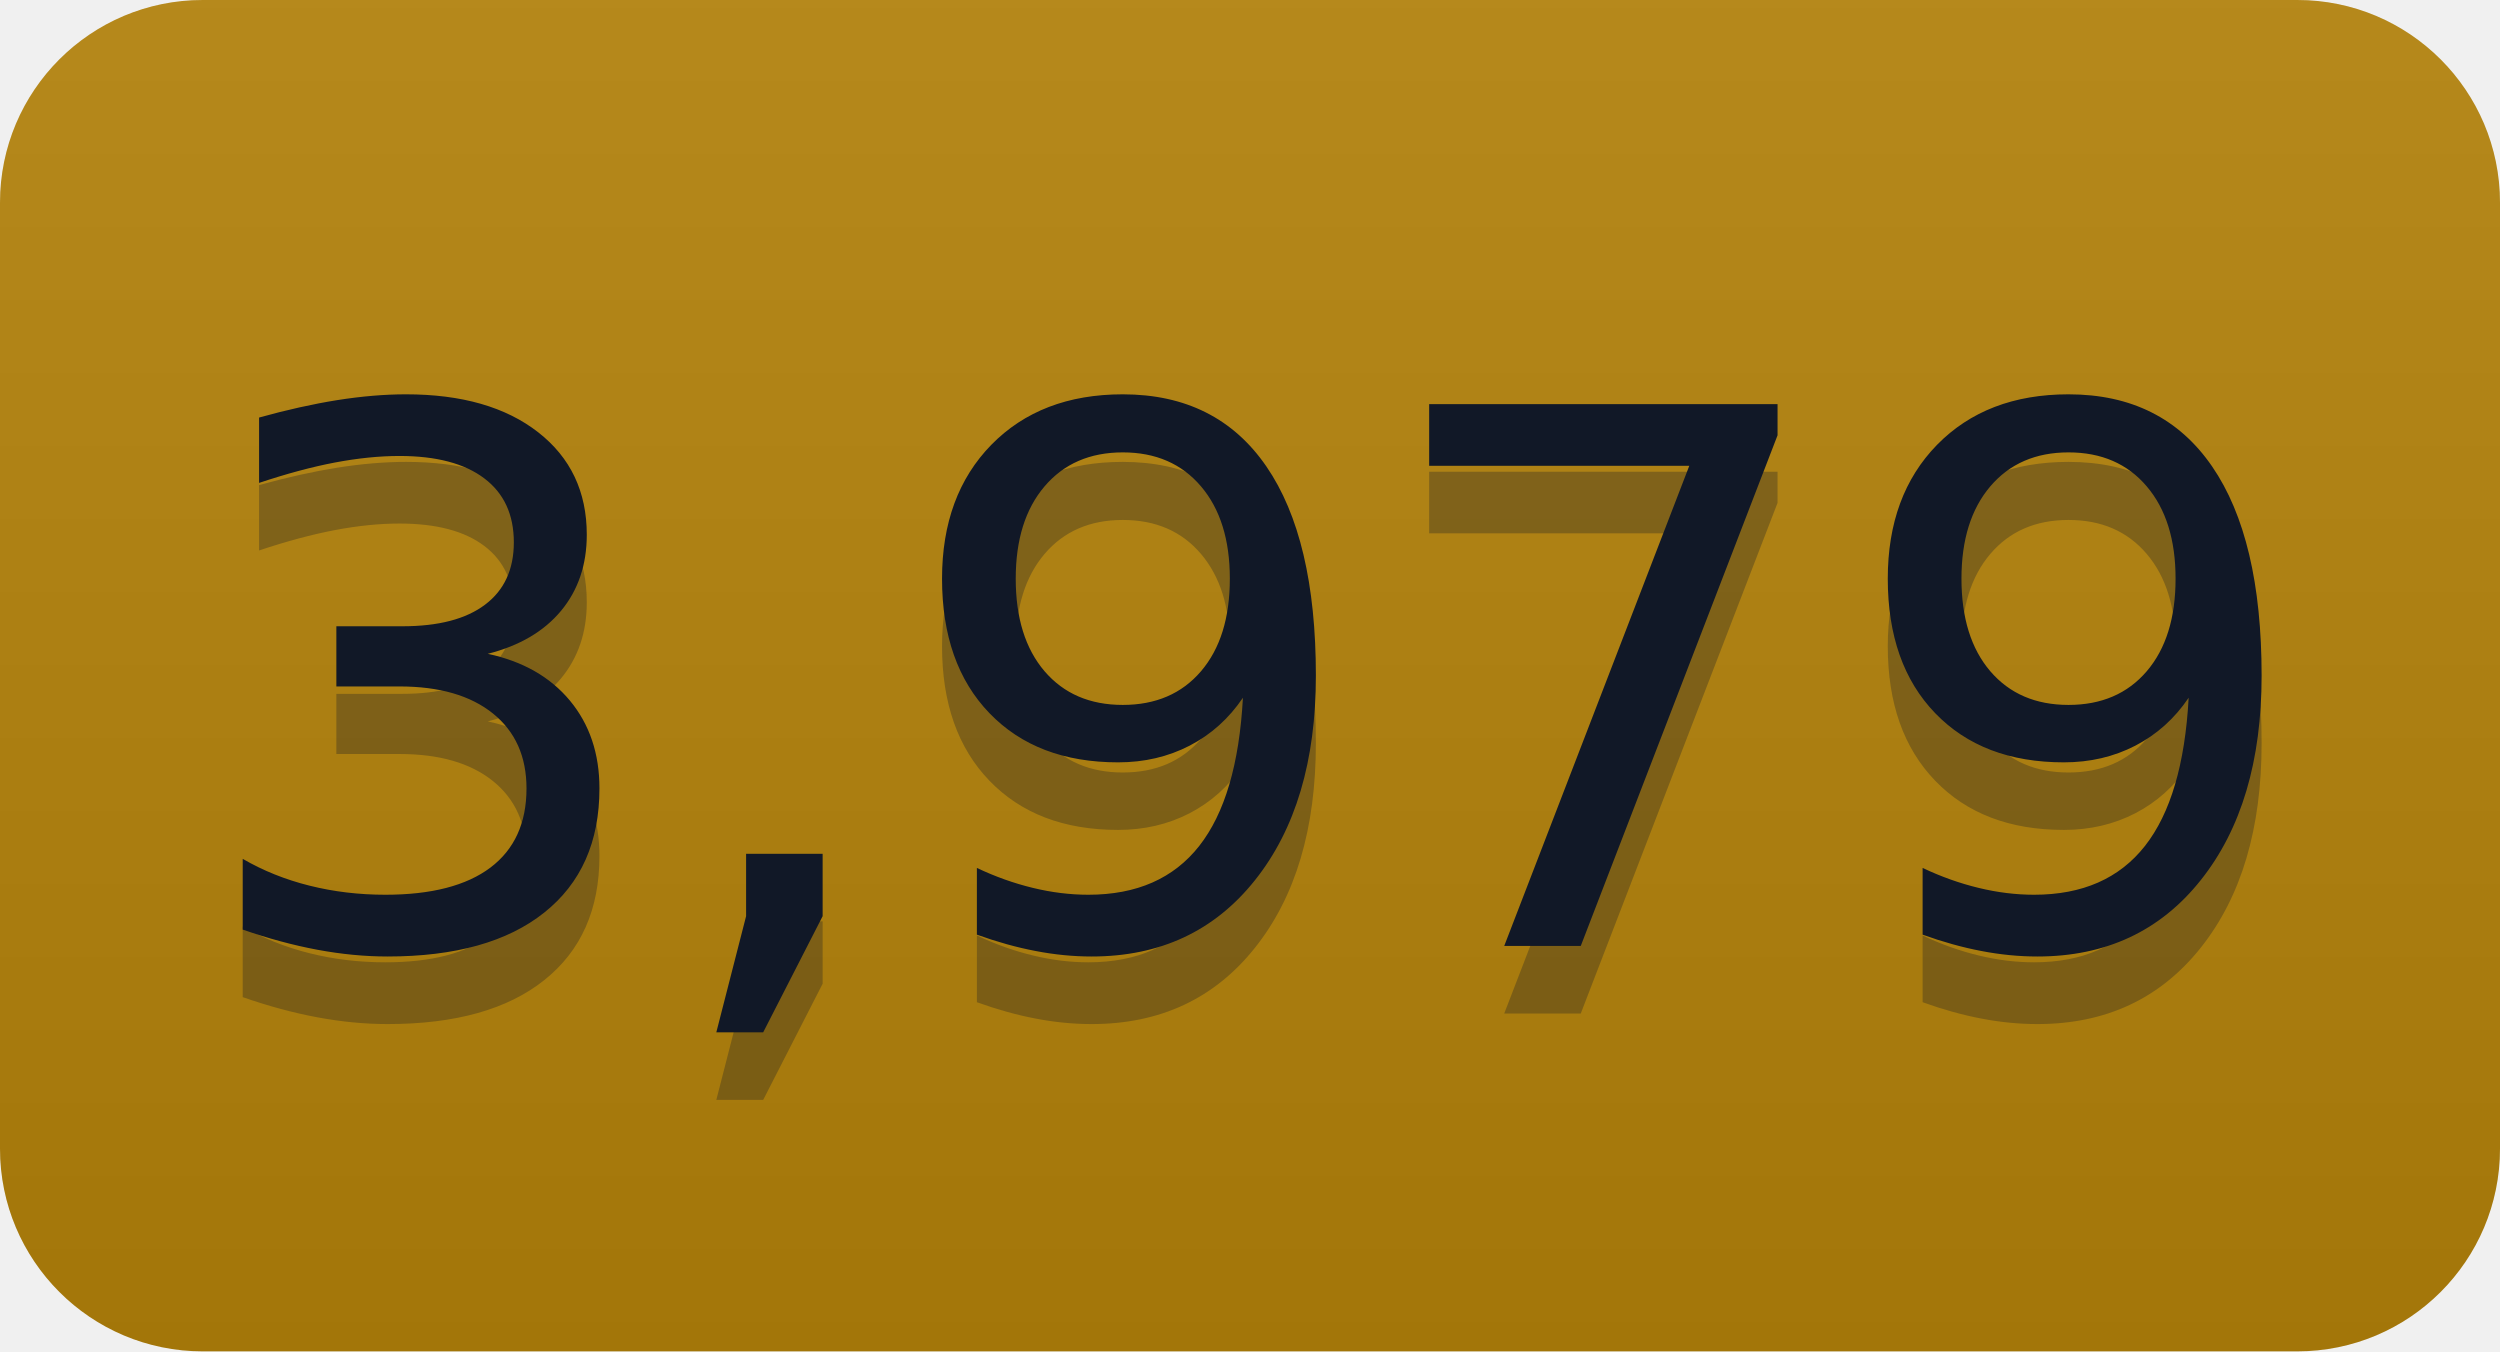
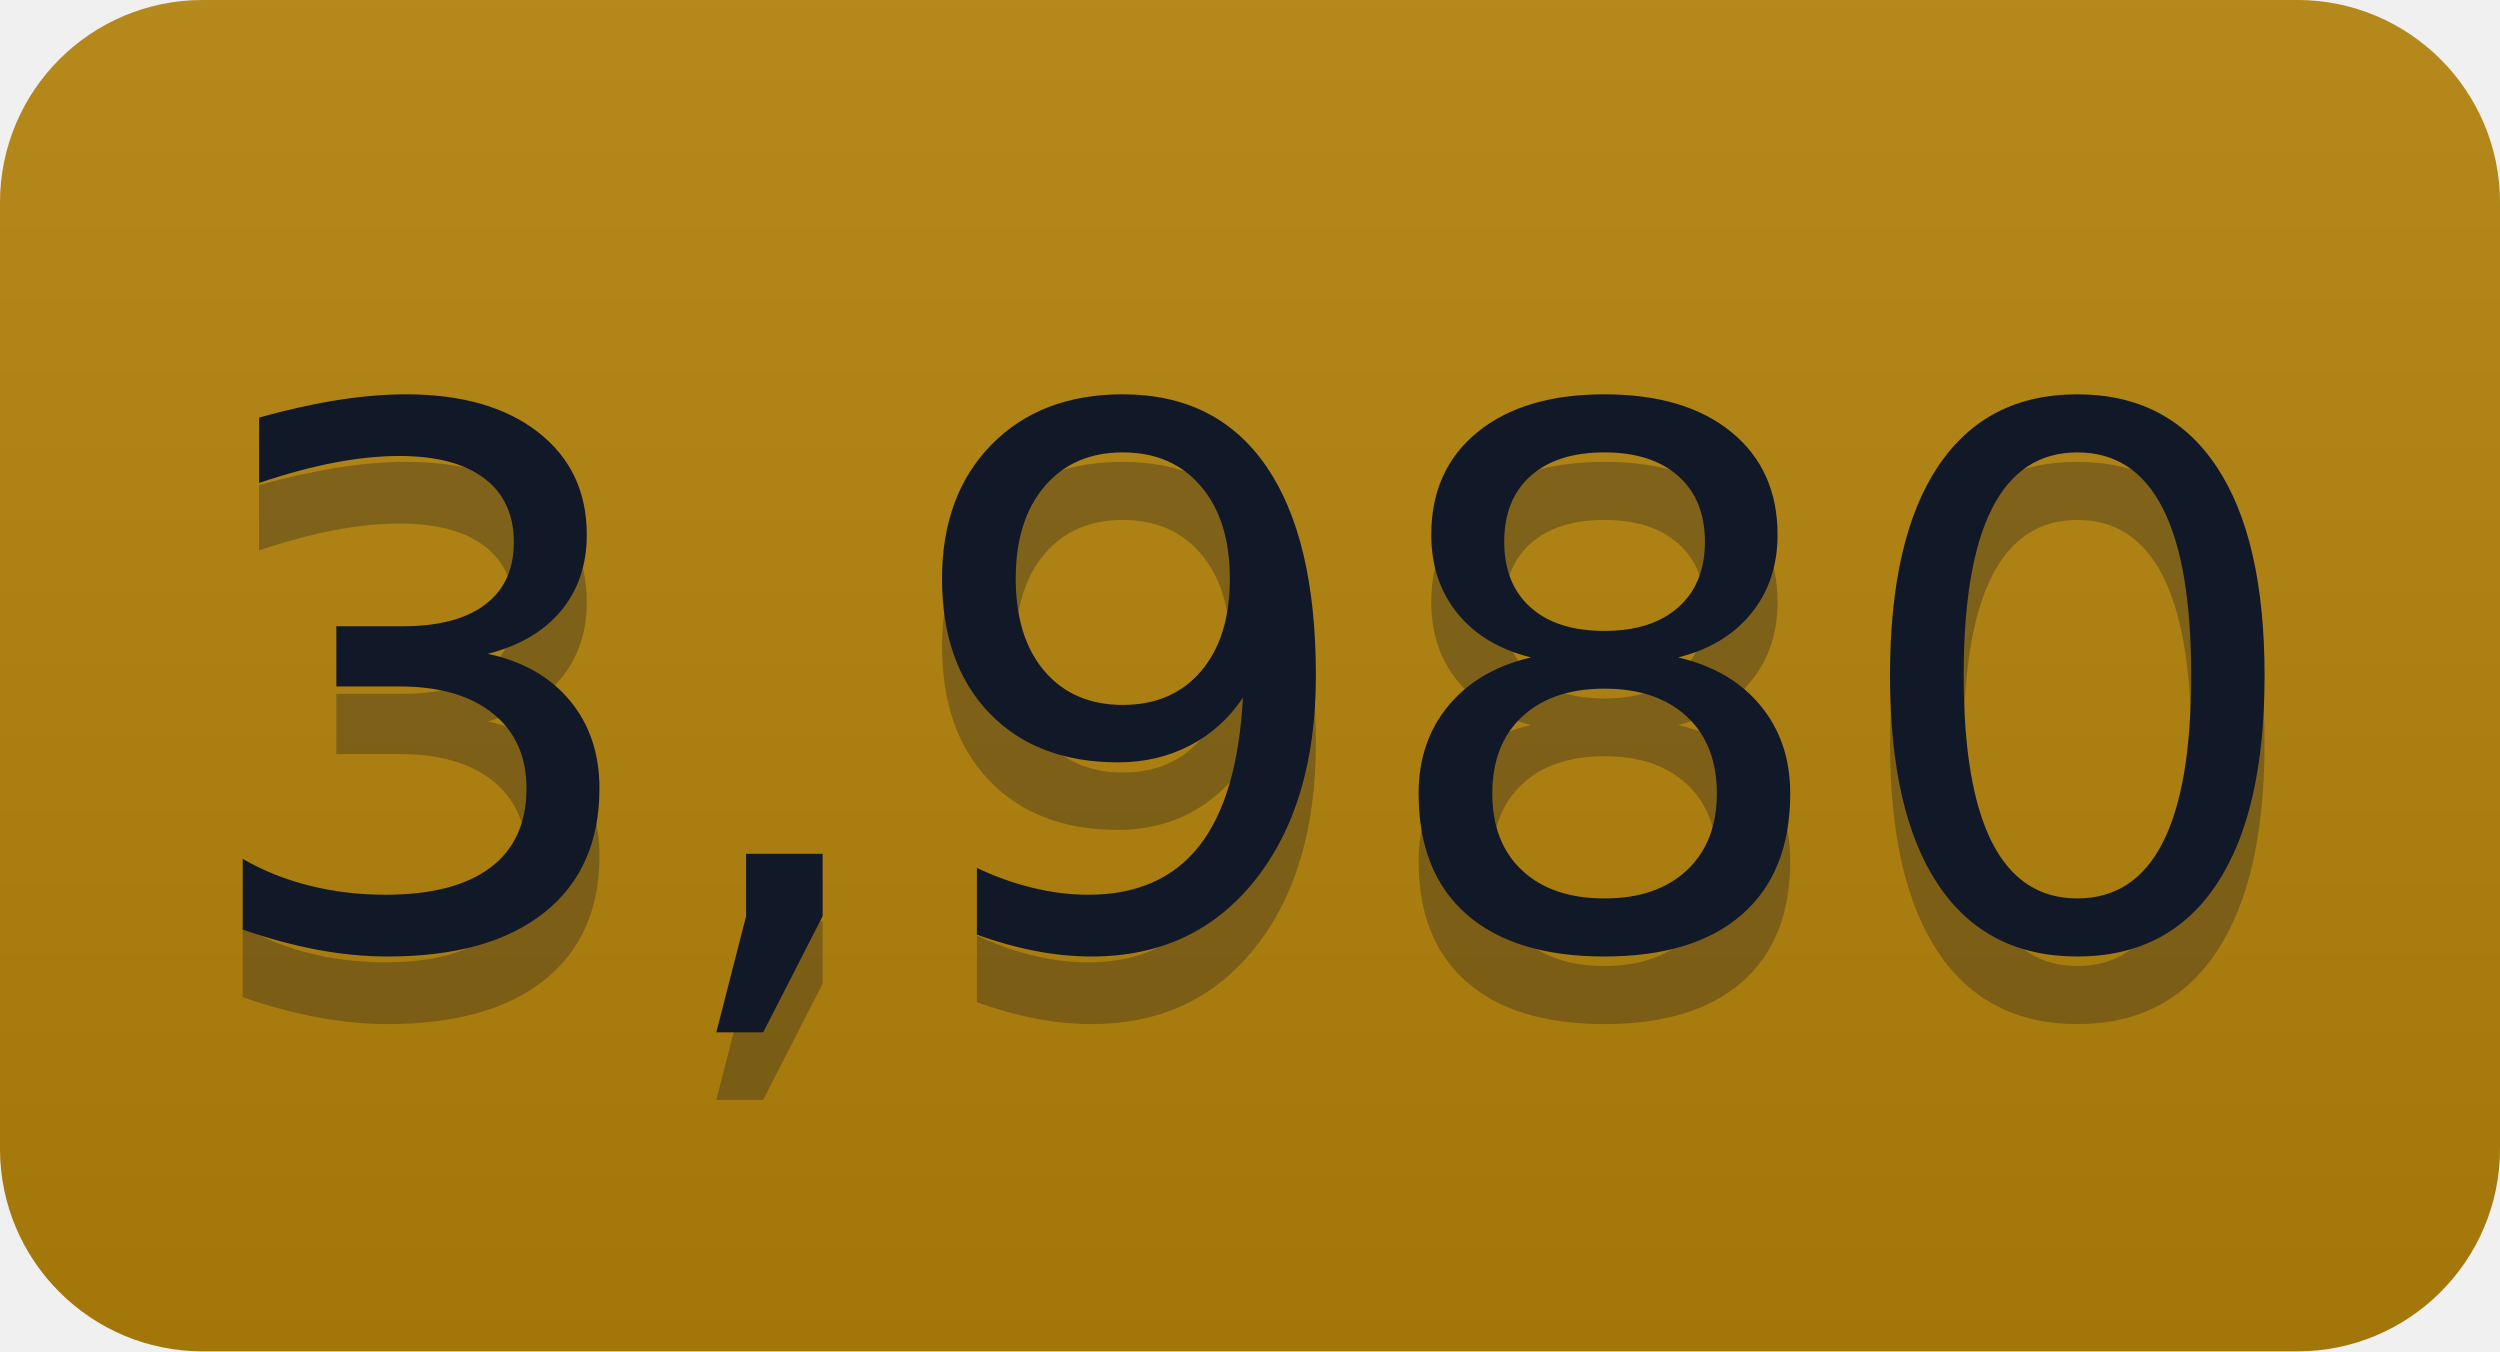
- <svg xmlns="http://www.w3.org/2000/svg" width="37" height="20" role="img" aria-label="3,979">
+ <svg xmlns="http://www.w3.org/2000/svg" width="37" height="20" role="img" aria-label="3,980">
  <linearGradient id="s" x2="0" y2="100%">
    <stop offset="0" stop-color="#bbb" stop-opacity=".1" />
    <stop offset="1" stop-opacity=".1" />
  </linearGradient>
  <clipPath id="r">
    <rect width="37" height="20" rx="3" fill="#fff" />
  </clipPath>
  <g clip-path="url(#r)">
    <rect width="0" height="20" fill="#b5830a" />
    <rect x="0" width="37" height="20" fill="#b5830a" />
    <rect width="37" height="20" fill="url(#s)" />
  </g>
  <g fill="#111827" text-anchor="middle" font-family="Verdana,Geneva,DejaVu Sans,sans-serif" text-rendering="geometricPrecision" font-size="110">
-     <text aria-hidden="true" x="185" y="150" fill="#111827" fill-opacity=".3" transform="scale(.1)" textLength="270">3,979</text>
-     <text x="185" y="140" transform="scale(.1)" fill="#111827" textLength="270">3,979</text>
+     <text aria-hidden="true" x="185" y="150" fill="#111827" fill-opacity=".3" transform="scale(.1)" textLength="270">3,980</text>
+     <text x="185" y="140" transform="scale(.1)" fill="#111827" textLength="270">3,980</text>
  </g>
</svg>
